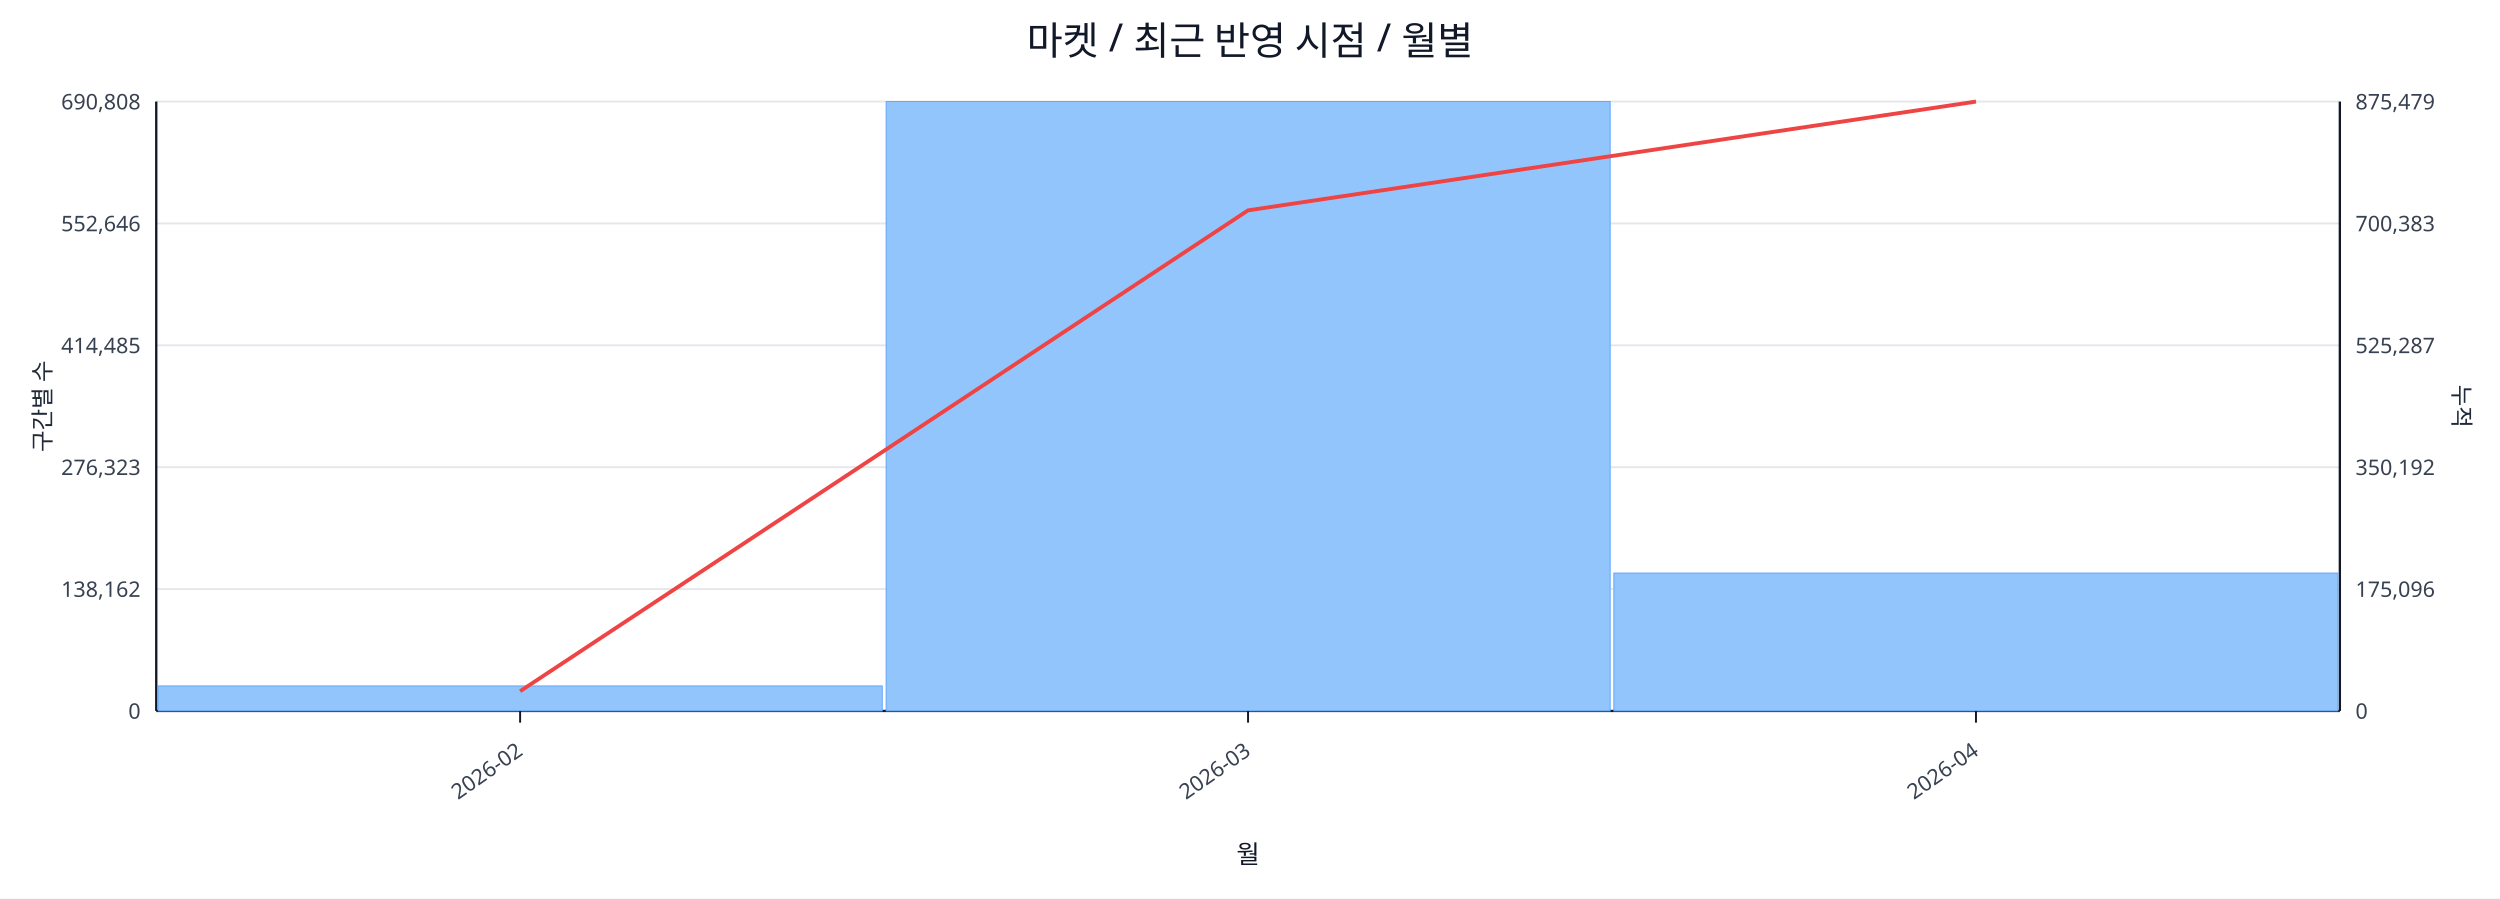
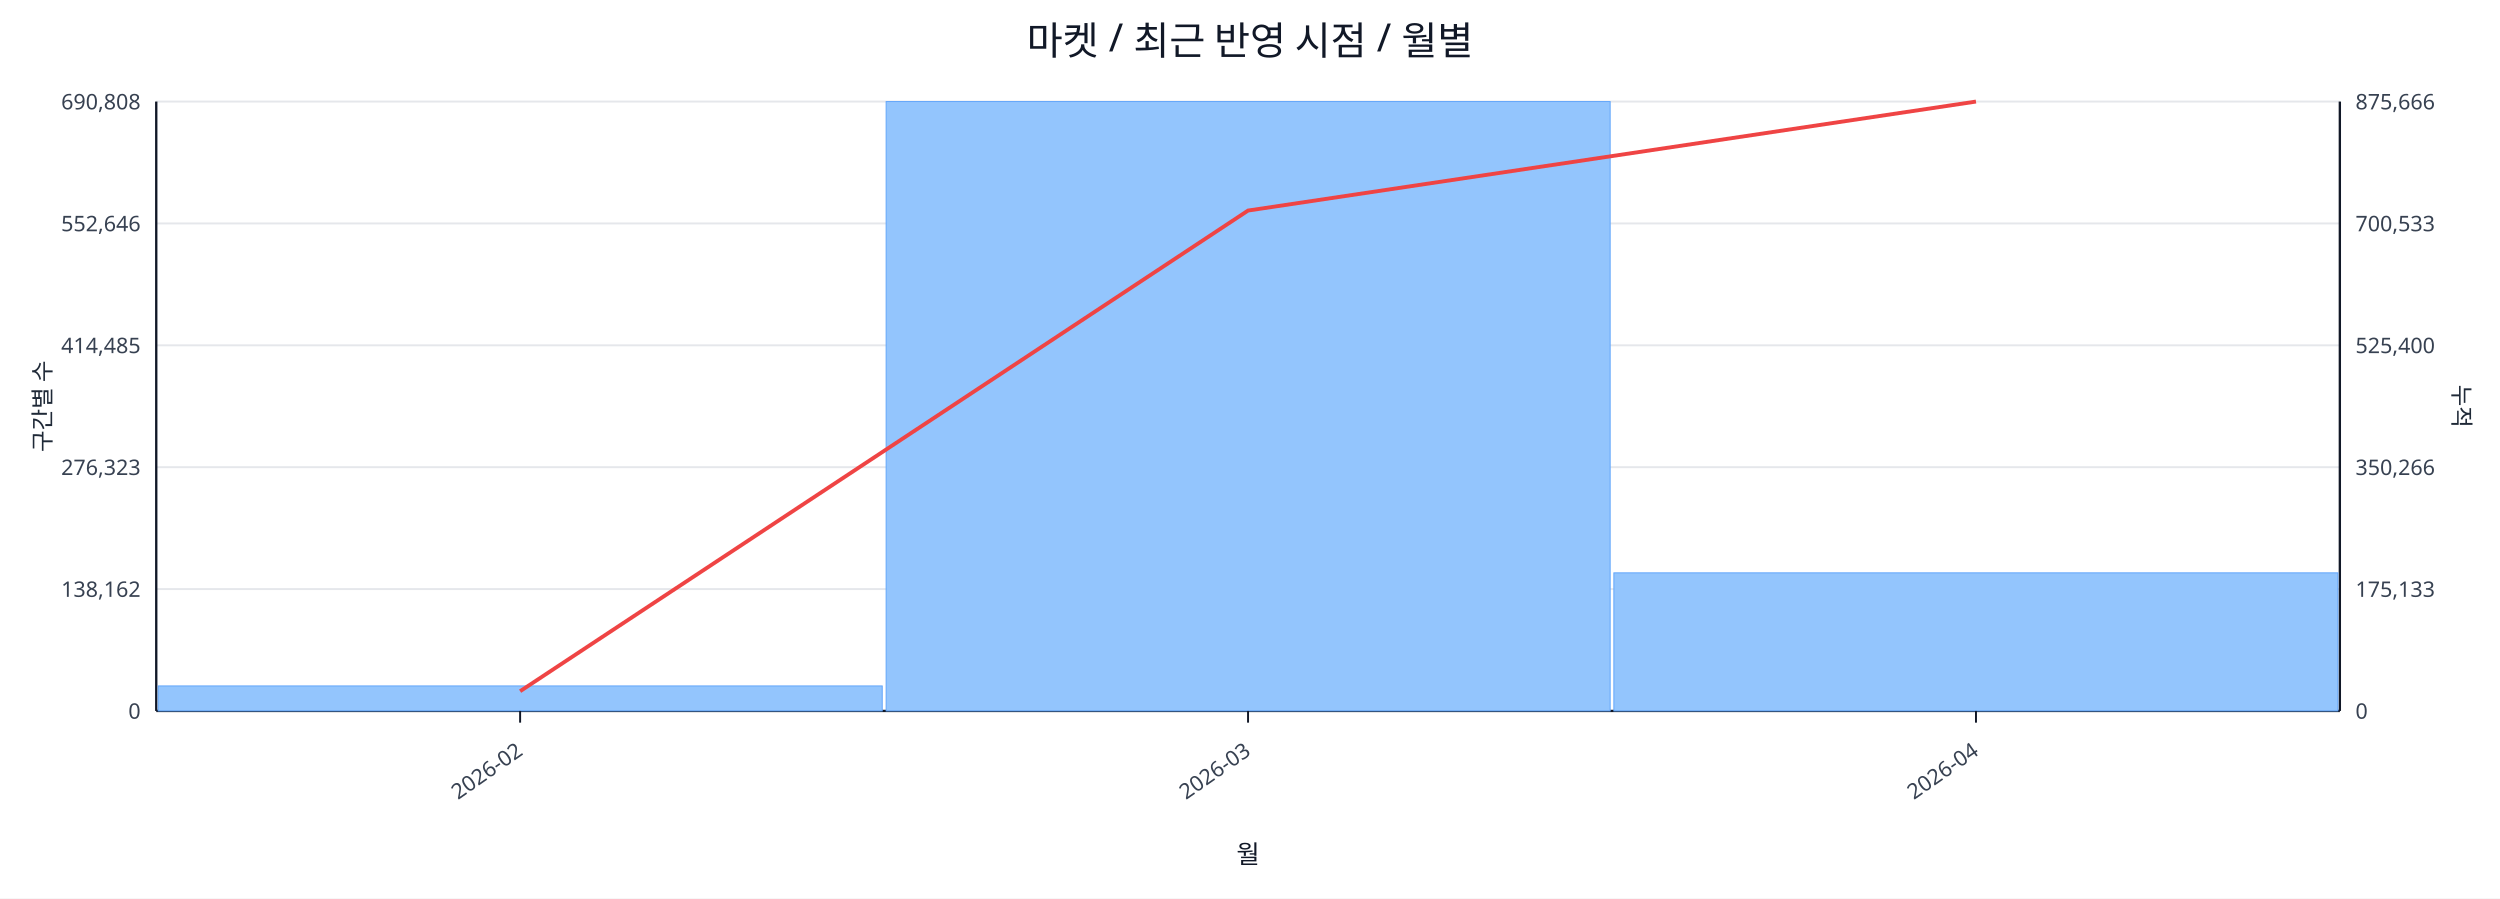
<svg xmlns="http://www.w3.org/2000/svg" width="1280" height="460" viewBox="0 0 1280 460">
  <rect x="0" y="0" width="100%" height="100%" fill="#ffffff" />
  <text x="640.0" y="28" font-size="20" text-anchor="middle" font-family="sans-serif" fill="#111827">마켓 / 최근 반영 시점 / 월별</text>
  <line x1="80.0" y1="52.0" x2="1198.0" y2="52.0" stroke="#e5e7eb" stroke-width="1" />
  <text x="72.0" y="56.0" font-size="11" text-anchor="end" font-family="sans-serif" fill="#374151">690,808</text>
-   <text x="1206.0" y="56.0" font-size="11" text-anchor="start" font-family="sans-serif" fill="#374151">875,479</text>
+   <text x="1206.0" y="56.0" font-size="11" text-anchor="start" font-family="sans-serif" fill="#374151">875,666</text>
  <line x1="80.0" y1="114.4" x2="1198.0" y2="114.4" stroke="#e5e7eb" stroke-width="1" />
  <text x="72.0" y="118.4" font-size="11" text-anchor="end" font-family="sans-serif" fill="#374151">552,646</text>
-   <text x="1206.0" y="118.4" font-size="11" text-anchor="start" font-family="sans-serif" fill="#374151">700,383</text>
+   <text x="1206.0" y="118.4" font-size="11" text-anchor="start" font-family="sans-serif" fill="#374151">700,533</text>
  <line x1="80.0" y1="176.8" x2="1198.0" y2="176.8" stroke="#e5e7eb" stroke-width="1" />
  <text x="72.0" y="180.8" font-size="11" text-anchor="end" font-family="sans-serif" fill="#374151">414,485</text>
-   <text x="1206.0" y="180.8" font-size="11" text-anchor="start" font-family="sans-serif" fill="#374151">525,287</text>
+   <text x="1206.0" y="180.8" font-size="11" text-anchor="start" font-family="sans-serif" fill="#374151">525,400</text>
  <line x1="80.0" y1="239.2" x2="1198.0" y2="239.2" stroke="#e5e7eb" stroke-width="1" />
  <text x="72.0" y="243.2" font-size="11" text-anchor="end" font-family="sans-serif" fill="#374151">276,323</text>
-   <text x="1206.0" y="243.2" font-size="11" text-anchor="start" font-family="sans-serif" fill="#374151">350,192</text>
+   <text x="1206.0" y="243.2" font-size="11" text-anchor="start" font-family="sans-serif" fill="#374151">350,266</text>
  <line x1="80.0" y1="301.6" x2="1198.0" y2="301.6" stroke="#e5e7eb" stroke-width="1" />
  <text x="72.0" y="305.6" font-size="11" text-anchor="end" font-family="sans-serif" fill="#374151">138,162</text>
-   <text x="1206.0" y="305.6" font-size="11" text-anchor="start" font-family="sans-serif" fill="#374151">175,096</text>
+   <text x="1206.0" y="305.6" font-size="11" text-anchor="start" font-family="sans-serif" fill="#374151">175,133</text>
  <line x1="80.0" y1="364.0" x2="1198.0" y2="364.0" stroke="#e5e7eb" stroke-width="1" />
  <text x="72.0" y="368.0" font-size="11" text-anchor="end" font-family="sans-serif" fill="#374151">0</text>
  <text x="1206.0" y="368.0" font-size="11" text-anchor="start" font-family="sans-serif" fill="#374151">0</text>
  <line x1="80.0" y1="364.0" x2="1198.0" y2="364.0" stroke="#111827" stroke-width="1.2" />
  <line x1="80.0" y1="52.0" x2="80.0" y2="364.0" stroke="#111827" stroke-width="1.2" />
  <line x1="1198.0" y1="52.0" x2="1198.0" y2="364.0" stroke="#111827" stroke-width="1.2" />
  <rect x="81.0" y="351.2" width="370.7" height="12.8" fill="#93c5fd" stroke="#60a5fa" stroke-width="0.5" />
  <rect x="453.7" y="52.0" width="370.7" height="312.0" fill="#93c5fd" stroke="#60a5fa" stroke-width="0.5" />
-   <rect x="826.3" y="293.4" width="370.7" height="70.6" fill="#93c5fd" stroke="#60a5fa" stroke-width="0.5" />
-   <polyline fill="none" stroke="#ef4444" stroke-width="2" points="266.3,353.9 639.0,107.7 1011.7,52.0" />
+   <rect x="826.3" y="293.3" width="370.7" height="70.7" fill="#93c5fd" stroke="#60a5fa" stroke-width="0.5" />
+   <polyline fill="none" stroke="#ef4444" stroke-width="2" points="266.3,353.9 639.0,107.8 1011.7,52.0" />
  <line x1="266.3" y1="364.0" x2="266.3" y2="370.0" stroke="#111827" stroke-width="1" />
  <text x="268.3" y="386.0" font-size="11" text-anchor="end" transform="rotate(-35 268.3 386.0)" font-family="sans-serif" fill="#374151">2026-02</text>
  <line x1="639.0" y1="364.0" x2="639.0" y2="370.0" stroke="#111827" stroke-width="1" />
  <text x="641.0" y="386.0" font-size="11" text-anchor="end" transform="rotate(-35 641.0 386.0)" font-family="sans-serif" fill="#374151">2026-03</text>
  <line x1="1011.7" y1="364.0" x2="1011.7" y2="370.0" stroke="#111827" stroke-width="1" />
  <text x="1013.7" y="386.0" font-size="11" text-anchor="end" transform="rotate(-35 1013.7 386.0)" font-family="sans-serif" fill="#374151">2026-04</text>
  <text x="26" y="208.0" font-size="12" transform="rotate(-90 26 208.0)" text-anchor="middle" font-family="sans-serif" fill="#1f2937">구간별 수</text>
  <text x="1256.0" y="208.0" font-size="12" transform="rotate(90 1256.0 208.0)" text-anchor="middle" font-family="sans-serif" fill="#1f2937">누적</text>
  <text x="639.0" y="442.0" font-size="13" text-anchor="middle" font-family="sans-serif" fill="#111827">월</text>
</svg>
